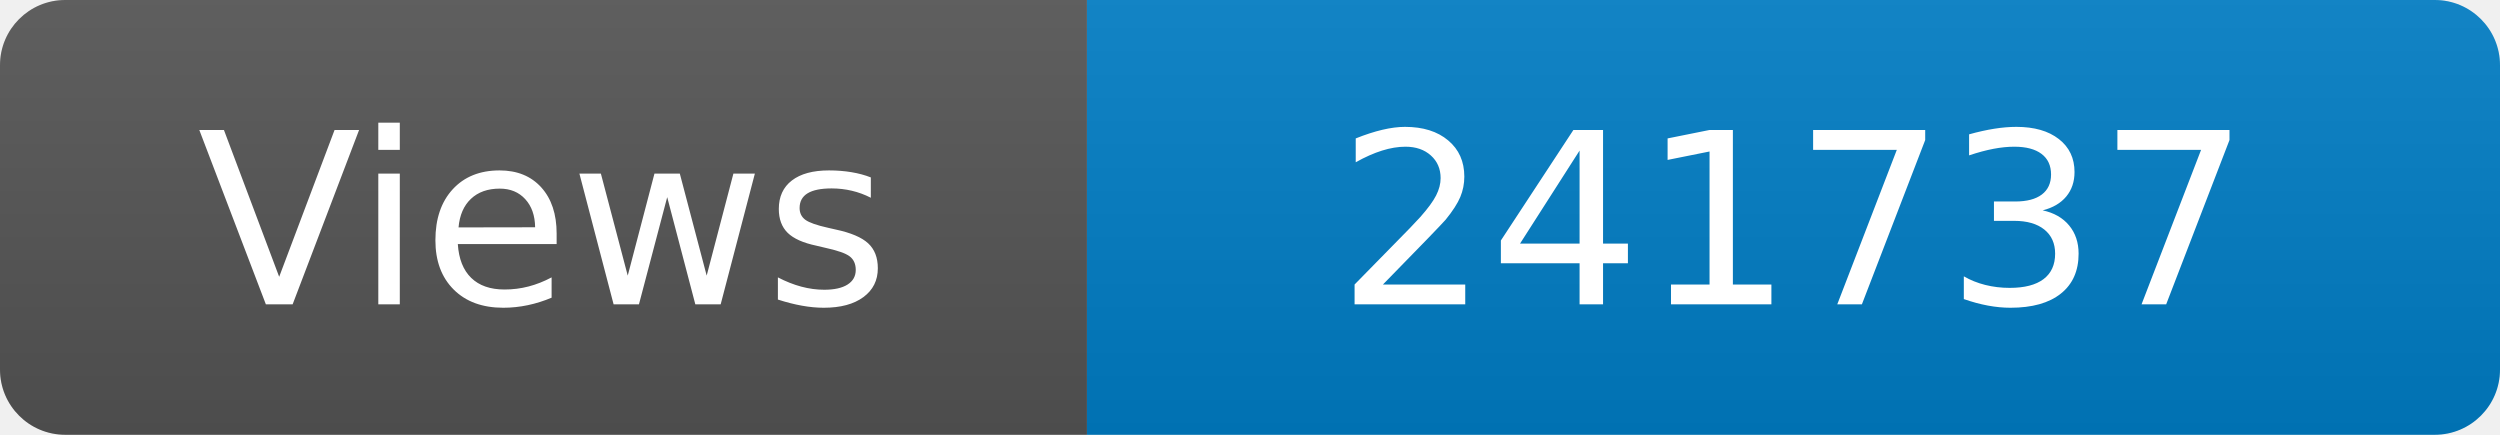
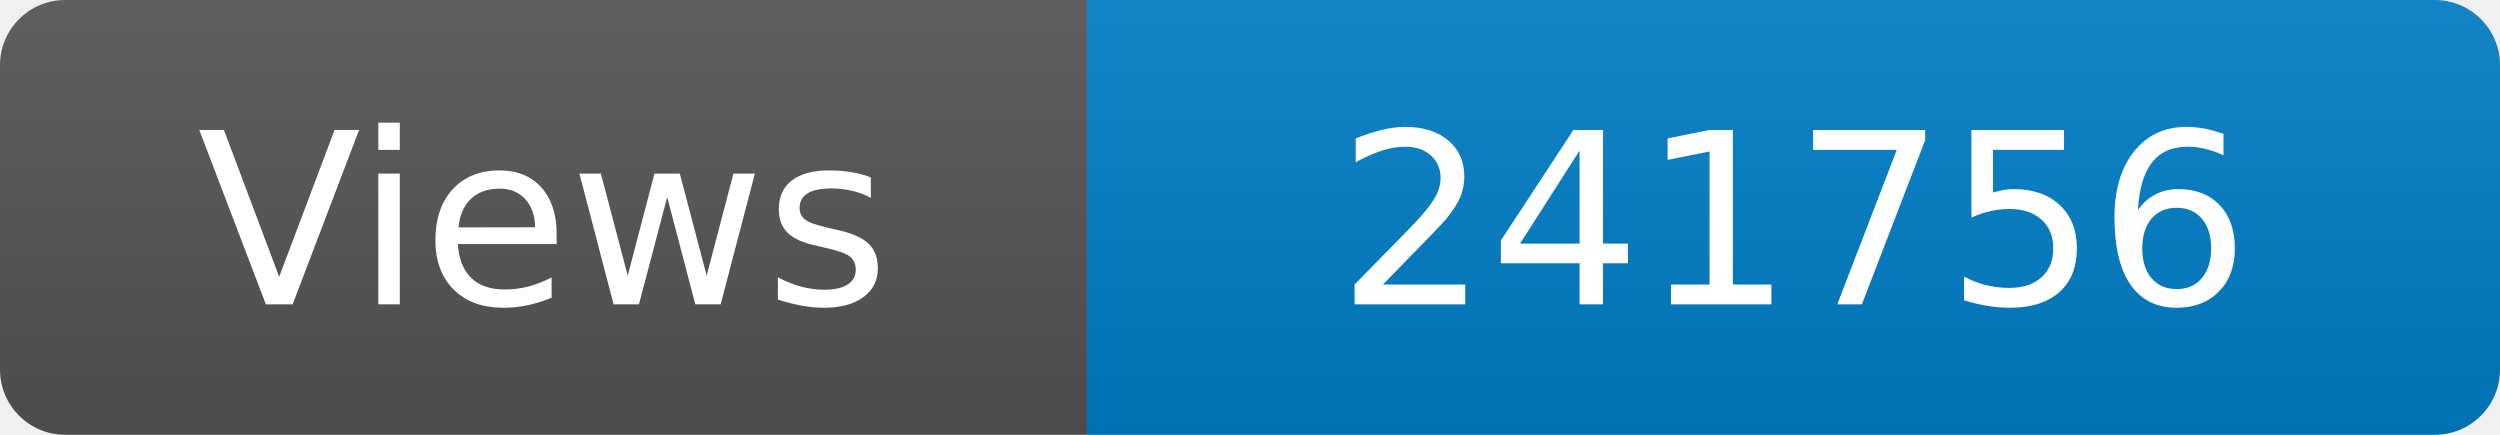
<svg xmlns="http://www.w3.org/2000/svg" width="115" height="20" role="img" aria-label="Maintained?: yes">
  <linearGradient id="s" x2="0" y2="100%">
    <stop offset="0" stop-color="#bbb" stop-opacity=".1" />
    <stop offset="1" stop-opacity=".1" />
  </linearGradient>
  <clipPath id="r">
    <rect width="115" height="20" rx="3" fill="#fff" />
  </clipPath>
  <g clip-path="url(#r)">
    <rect width="50" height="20" fill="#555" />
    <rect x="50" width="160" height="20" fill="#007ec6" />
    <rect width="115" height="20" fill="url(#s)" />
  </g>
  <g fill="#fff" text-anchor="middle" font-family="Verdana,Geneva,DejaVu Sans,sans-serif" font-size="110">
    <text x="250" y="140" transform="scale(.1)" fill="#fff">Views</text>
-     <text x="825" y="140" transform="scale(.1)" fill="#fff">241737</text>
+     <text x="825" y="140" transform="scale(.1)" fill="#fff">241756</text>
  </g>
</svg>
